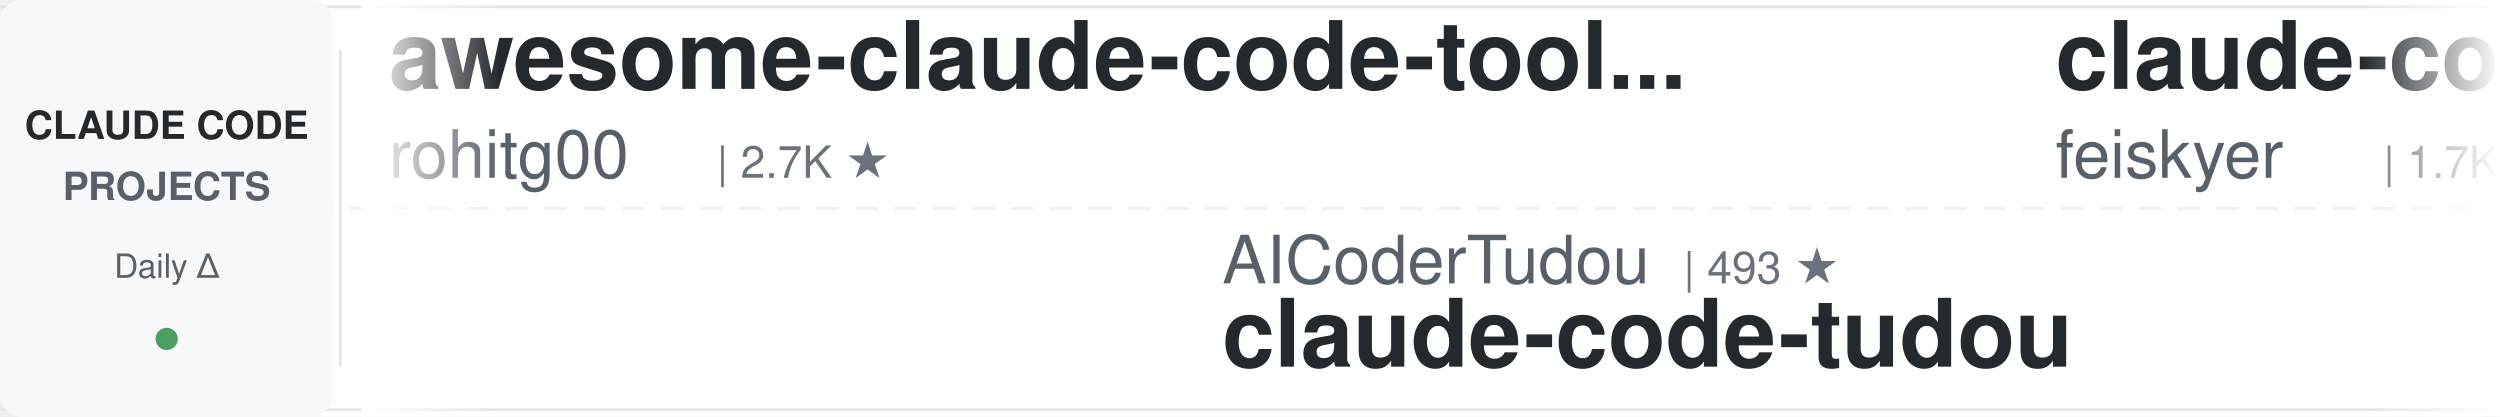
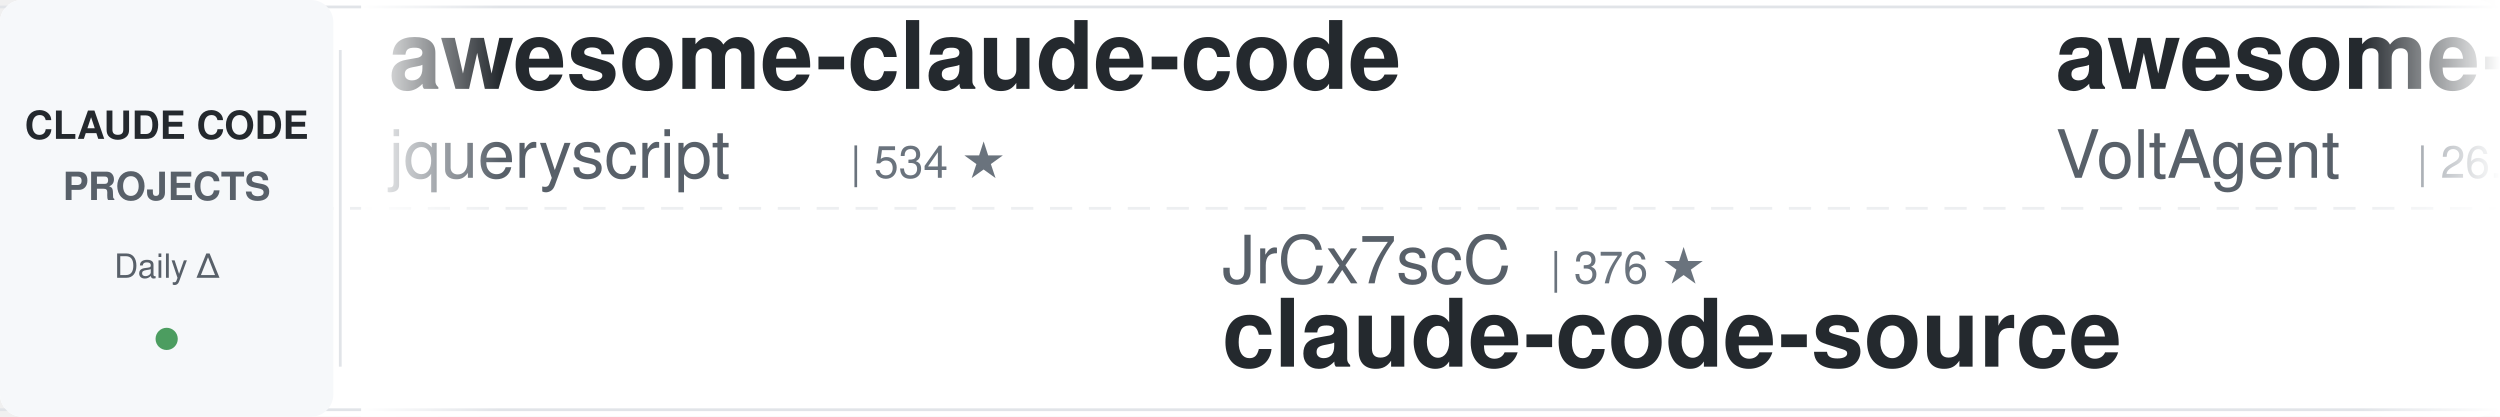
<svg xmlns="http://www.w3.org/2000/svg" width="900" height="150">
  <defs>
    <linearGradient id="leftFade" x1="0%" y1="0%" x2="100%" y2="0%">
      <stop offset="0%" style="stop-color:#ffffff;stop-opacity:1" />
      <stop offset="100%" style="stop-color:#ffffff;stop-opacity:0" />
    </linearGradient>
    <linearGradient id="rightFade" x1="0%" y1="0%" x2="100%" y2="0%">
      <stop offset="0%" style="stop-color:#ffffff;stop-opacity:0" />
      <stop offset="100%" style="stop-color:#ffffff;stop-opacity:1" />
    </linearGradient>
  </defs>
  <rect width="900" height="150" fill="#ffffff" rx="8" />
  <rect x="0" y="2" width="900" height="1" fill="#e1e4e8" />
  <rect x="0" y="147" width="900" height="1" fill="#e1e4e8" />
  <line x1="0" y1="75" x2="900" y2="75" stroke="#e1e4e8" stroke-width="1" stroke-dasharray="8 6" opacity="0.6" />
  <rect x="0" y="0" width="120" height="150" fill="#f6f8fa" rx="8" />
  <text x="60" y="50" font-family="-apple-system, BlinkMacSystemFont, 'Segoe UI', Helvetica, Arial, sans-serif" font-size="14" font-weight="600" fill="#24292e" text-anchor="middle">CLAUDE CODE</text>
  <text x="60" y="72" font-family="-apple-system, BlinkMacSystemFont, 'Segoe UI', Helvetica, Arial, sans-serif" font-size="14" font-weight="600" fill="#586069" text-anchor="middle">PROJECTS</text>
  <text x="60" y="100" font-family="-apple-system, BlinkMacSystemFont, 'Segoe UI', Helvetica, Arial, sans-serif" font-size="12" font-weight="500" fill="#586069" text-anchor="middle">Daily Δ</text>
  <circle cx="60" cy="122" r="4" fill="#22863a" opacity="0.8" />
  <rect x="122" y="18" width="1" height="114" fill="#e1e4e8" />
  <clipPath id="tickerClip">
    <rect x="130" y="0" width="770" height="150" />
  </clipPath>
  <g clip-path="url(#tickerClip)">
    <g id="tickerItems">
      <animateTransform attributeName="transform" attributeType="XML" type="translate" from="0 0" to="-3000 0" dur="54s" repeatCount="indefinite" />
      <g transform="translate(0, 0)">
-         <text x="140" y="32" font-family="-apple-system, BlinkMacSystemFont, 'Segoe UI', Helvetica, Arial, sans-serif" font-size="34" font-weight="600" fill="#24292e">awesome-claude-code-tool...</text>
-         <text x="140" y="64" font-family="-apple-system, BlinkMacSystemFont, 'Segoe UI', Helvetica, Arial, sans-serif" font-size="24" font-weight="400" fill="#586069">rohitg00</text>
-         <text x="258" y="64" font-family="-apple-system, BlinkMacSystemFont, 'Segoe UI', Helvetica, Arial, sans-serif" font-size="16" font-weight="500" fill="#6a737d">| 2.7K ★</text>
+         <text x="140" y="32" font-family="-apple-system, BlinkMacSystemFont, 'Segoe UI', Helvetica, Arial, sans-serif" font-size="34" font-weight="600" fill="#24292e">awesome-claude-code</text>
+         <text x="140" y="64" font-family="-apple-system, BlinkMacSystemFont, 'Segoe UI', Helvetica, Arial, sans-serif" font-size="24" font-weight="400" fill="#586069">jqueryscript</text>
+         <text x="306" y="64" font-family="-apple-system, BlinkMacSystemFont, 'Segoe UI', Helvetica, Arial, sans-serif" font-size="16" font-weight="500" fill="#6a737d">| 534 ★</text>
      </g>
      <g transform="translate(300, 0)">
-         <text x="140" y="102" font-family="-apple-system, BlinkMacSystemFont, 'Segoe UI', Helvetica, Arial, sans-serif" font-size="24" font-weight="400" fill="#586069">AICoderTudou</text>
-         <text x="306" y="102" font-family="-apple-system, BlinkMacSystemFont, 'Segoe UI', Helvetica, Arial, sans-serif" font-size="16" font-weight="500" fill="#6a737d">| 493 ★</text>
-         <text x="140" y="132" font-family="-apple-system, BlinkMacSystemFont, 'Segoe UI', Helvetica, Arial, sans-serif" font-size="34" font-weight="600" fill="#24292e">claude-code-tudou</text>
+         <text x="140" y="102" font-family="-apple-system, BlinkMacSystemFont, 'Segoe UI', Helvetica, Arial, sans-serif" font-size="24" font-weight="400" fill="#586069">JrCx7scC</text>
+         <text x="258" y="102" font-family="-apple-system, BlinkMacSystemFont, 'Segoe UI', Helvetica, Arial, sans-serif" font-size="16" font-weight="500" fill="#6a737d">| 376 ★</text>
+         <text x="140" y="132" font-family="-apple-system, BlinkMacSystemFont, 'Segoe UI', Helvetica, Arial, sans-serif" font-size="34" font-weight="600" fill="#24292e">claude-code-source</text>
      </g>
      <g transform="translate(600, 0)">
-         <text x="140" y="32" font-family="-apple-system, BlinkMacSystemFont, 'Segoe UI', Helvetica, Arial, sans-serif" font-size="34" font-weight="600" fill="#24292e">claude-code-settings</text>
-         <text x="140" y="64" font-family="-apple-system, BlinkMacSystemFont, 'Segoe UI', Helvetica, Arial, sans-serif" font-size="24" font-weight="400" fill="#586069">feiskyer</text>
-         <text x="258" y="64" font-family="-apple-system, BlinkMacSystemFont, 'Segoe UI', Helvetica, Arial, sans-serif" font-size="16" font-weight="500" fill="#6a737d">| 1.7K ★</text>
-       </g>
-       <g transform="translate(900, 0)">
-         <text x="140" y="102" font-family="-apple-system, BlinkMacSystemFont, 'Segoe UI', Helvetica, Arial, sans-serif" font-size="24" font-weight="400" fill="#586069">simonw</text>
-         <text x="234" y="102" font-family="-apple-system, BlinkMacSystemFont, 'Segoe UI', Helvetica, Arial, sans-serif" font-size="16" font-weight="500" fill="#6a737d">| 1.7K ★</text>
-         <text x="140" y="132" font-family="-apple-system, BlinkMacSystemFont, 'Segoe UI', Helvetica, Arial, sans-serif" font-size="34" font-weight="600" fill="#24292e">claude-code-transcripts</text>
-       </g>
-       <g transform="translate(1200, 0)">
        <text x="140" y="32" font-family="-apple-system, BlinkMacSystemFont, 'Segoe UI', Helvetica, Arial, sans-serif" font-size="34" font-weight="600" fill="#24292e">awesome-claude-code-suba...</text>
        <text x="140" y="64" font-family="-apple-system, BlinkMacSystemFont, 'Segoe UI', Helvetica, Arial, sans-serif" font-size="24" font-weight="400" fill="#586069">VoltAgent</text>
        <text x="270" y="64" font-family="-apple-system, BlinkMacSystemFont, 'Segoe UI', Helvetica, Arial, sans-serif" font-size="16" font-weight="500" fill="#6a737d">| 26.0K ★</text>
      </g>
+       <g transform="translate(900, 0)">
+         <text x="140" y="102" font-family="-apple-system, BlinkMacSystemFont, 'Segoe UI', Helvetica, Arial, sans-serif" font-size="24" font-weight="400" fill="#586069">centminmod</text>
+         <text x="282" y="102" font-family="-apple-system, BlinkMacSystemFont, 'Segoe UI', Helvetica, Arial, sans-serif" font-size="16" font-weight="500" fill="#6a737d">| 2.7K ★</text>
+         <text x="140" y="132" font-family="-apple-system, BlinkMacSystemFont, 'Segoe UI', Helvetica, Arial, sans-serif" font-size="34" font-weight="600" fill="#24292e">my-claude-code-setup</text>
+       </g>
+       <g transform="translate(1200, 0)">
+         <text x="140" y="32" font-family="-apple-system, BlinkMacSystemFont, 'Segoe UI', Helvetica, Arial, sans-serif" font-size="34" font-weight="600" fill="#24292e">claude-code-tudou</text>
+         <text x="140" y="64" font-family="-apple-system, BlinkMacSystemFont, 'Segoe UI', Helvetica, Arial, sans-serif" font-size="24" font-weight="400" fill="#586069">AICoderTudou</text>
+         <text x="306" y="64" font-family="-apple-system, BlinkMacSystemFont, 'Segoe UI', Helvetica, Arial, sans-serif" font-size="16" font-weight="500" fill="#6a737d">| 493 ★</text>
+       </g>
      <g transform="translate(1500, 0)">
-         <text x="140" y="102" font-family="-apple-system, BlinkMacSystemFont, 'Segoe UI', Helvetica, Arial, sans-serif" font-size="24" font-weight="400" fill="#586069">edmund-io</text>
-         <text x="270" y="102" font-family="-apple-system, BlinkMacSystemFont, 'Segoe UI', Helvetica, Arial, sans-serif" font-size="16" font-weight="500" fill="#6a737d">| 1.5K ★</text>
-         <text x="140" y="132" font-family="-apple-system, BlinkMacSystemFont, 'Segoe UI', Helvetica, Arial, sans-serif" font-size="34" font-weight="600" fill="#24292e">edmunds-claude-code</text>
+         <text x="140" y="102" font-family="-apple-system, BlinkMacSystemFont, 'Segoe UI', Helvetica, Arial, sans-serif" font-size="24" font-weight="400" fill="#586069">Chachamaru127</text>
+         <text x="318" y="102" font-family="-apple-system, BlinkMacSystemFont, 'Segoe UI', Helvetica, Arial, sans-serif" font-size="16" font-weight="500" fill="#6a737d">| 3.2K ★</text>
+         <text x="140" y="132" font-family="-apple-system, BlinkMacSystemFont, 'Segoe UI', Helvetica, Arial, sans-serif" font-size="34" font-weight="600" fill="#24292e">claude-code-harness</text>
      </g>
      <g transform="translate(1800, 0)">
-         <text x="140" y="32" font-family="-apple-system, BlinkMacSystemFont, 'Segoe UI', Helvetica, Arial, sans-serif" font-size="34" font-weight="600" fill="#24292e">claude-code-book</text>
-         <text x="140" y="64" font-family="-apple-system, BlinkMacSystemFont, 'Segoe UI', Helvetica, Arial, sans-serif" font-size="24" font-weight="400" fill="#586069">lintsinghua</text>
-         <text x="294" y="64" font-family="-apple-system, BlinkMacSystemFont, 'Segoe UI', Helvetica, Arial, sans-serif" font-size="16" font-weight="500" fill="#6a737d">| 4.3K ★</text>
+         <text x="140" y="32" font-family="-apple-system, BlinkMacSystemFont, 'Segoe UI', Helvetica, Arial, sans-serif" font-size="34" font-weight="600" fill="#24292e">claude-code-ultimate-gui...</text>
+         <text x="140" y="64" font-family="-apple-system, BlinkMacSystemFont, 'Segoe UI', Helvetica, Arial, sans-serif" font-size="24" font-weight="400" fill="#586069">FlorianBruniaux</text>
+         <text x="342" y="64" font-family="-apple-system, BlinkMacSystemFont, 'Segoe UI', Helvetica, Arial, sans-serif" font-size="16" font-weight="500" fill="#6a737d">| 6.2K ★</text>
      </g>
      <g transform="translate(2100, 0)">
-         <text x="140" y="102" font-family="-apple-system, BlinkMacSystemFont, 'Segoe UI', Helvetica, Arial, sans-serif" font-size="24" font-weight="400" fill="#586069">wanshuiyin</text>
-         <text x="282" y="102" font-family="-apple-system, BlinkMacSystemFont, 'Segoe UI', Helvetica, Arial, sans-serif" font-size="16" font-weight="500" fill="#6a737d">| 18.0K ★</text>
-         <text x="140" y="132" font-family="-apple-system, BlinkMacSystemFont, 'Segoe UI', Helvetica, Arial, sans-serif" font-size="34" font-weight="600" fill="#24292e">Auto-claude-code-researc...</text>
+         <text x="140" y="102" font-family="-apple-system, BlinkMacSystemFont, 'Segoe UI', Helvetica, Arial, sans-serif" font-size="24" font-weight="400" fill="#586069">Windy3f3f3f3f</text>
+         <text x="318" y="102" font-family="-apple-system, BlinkMacSystemFont, 'Segoe UI', Helvetica, Arial, sans-serif" font-size="16" font-weight="500" fill="#6a737d">| 3.8K ★</text>
+         <text x="140" y="132" font-family="-apple-system, BlinkMacSystemFont, 'Segoe UI', Helvetica, Arial, sans-serif" font-size="34" font-weight="600" fill="#24292e">how-claude-code-works</text>
      </g>
      <g transform="translate(2400, 0)">
-         <text x="140" y="32" font-family="-apple-system, BlinkMacSystemFont, 'Segoe UI', Helvetica, Arial, sans-serif" font-size="34" font-weight="600" fill="#24292e">how-claude-code-works</text>
-         <text x="140" y="64" font-family="-apple-system, BlinkMacSystemFont, 'Segoe UI', Helvetica, Arial, sans-serif" font-size="24" font-weight="400" fill="#586069">Windy3f3f3f3f</text>
-         <text x="318" y="64" font-family="-apple-system, BlinkMacSystemFont, 'Segoe UI', Helvetica, Arial, sans-serif" font-size="16" font-weight="500" fill="#6a737d">| 3.8K ★</text>
+         <text x="140" y="32" font-family="-apple-system, BlinkMacSystemFont, 'Segoe UI', Helvetica, Arial, sans-serif" font-size="34" font-weight="600" fill="#24292e">claude-code-my-workflow</text>
+         <text x="140" y="64" font-family="-apple-system, BlinkMacSystemFont, 'Segoe UI', Helvetica, Arial, sans-serif" font-size="24" font-weight="400" fill="#586069">pedrohcgs</text>
+         <text x="270" y="64" font-family="-apple-system, BlinkMacSystemFont, 'Segoe UI', Helvetica, Arial, sans-serif" font-size="16" font-weight="500" fill="#6a737d">| 1.7K ★</text>
      </g>
      <g transform="translate(2700, 0)">
-         <text x="140" y="102" font-family="-apple-system, BlinkMacSystemFont, 'Segoe UI', Helvetica, Arial, sans-serif" font-size="24" font-weight="400" fill="#586069">Piebald-AI</text>
-         <text x="282" y="102" font-family="-apple-system, BlinkMacSystemFont, 'Segoe UI', Helvetica, Arial, sans-serif" font-size="16" font-weight="500" fill="#6a737d">| 13.0K ★</text>
-         <text x="140" y="132" font-family="-apple-system, BlinkMacSystemFont, 'Segoe UI', Helvetica, Arial, sans-serif" font-size="34" font-weight="600" fill="#24292e">claude-code-system-promp...</text>
+         <text x="140" y="102" font-family="-apple-system, BlinkMacSystemFont, 'Segoe UI', Helvetica, Arial, sans-serif" font-size="24" font-weight="400" fill="#586069">ykdojo</text>
+         <text x="234" y="102" font-family="-apple-system, BlinkMacSystemFont, 'Segoe UI', Helvetica, Arial, sans-serif" font-size="16" font-weight="500" fill="#6a737d">| 10.3K ★</text>
+         <text x="140" y="132" font-family="-apple-system, BlinkMacSystemFont, 'Segoe UI', Helvetica, Arial, sans-serif" font-size="34" font-weight="600" fill="#24292e">claude-code-tips</text>
      </g>
      <g transform="translate(3000, 0)">
-         <text x="140" y="32" font-family="-apple-system, BlinkMacSystemFont, 'Segoe UI', Helvetica, Arial, sans-serif" font-size="34" font-weight="600" fill="#24292e">awesome-claude-code-tool...</text>
-         <text x="140" y="64" font-family="-apple-system, BlinkMacSystemFont, 'Segoe UI', Helvetica, Arial, sans-serif" font-size="24" font-weight="400" fill="#586069">rohitg00</text>
-         <text x="258" y="64" font-family="-apple-system, BlinkMacSystemFont, 'Segoe UI', Helvetica, Arial, sans-serif" font-size="16" font-weight="500" fill="#6a737d">| 2.7K ★</text>
+         <text x="140" y="32" font-family="-apple-system, BlinkMacSystemFont, 'Segoe UI', Helvetica, Arial, sans-serif" font-size="34" font-weight="600" fill="#24292e">awesome-claude-code</text>
+         <text x="140" y="64" font-family="-apple-system, BlinkMacSystemFont, 'Segoe UI', Helvetica, Arial, sans-serif" font-size="24" font-weight="400" fill="#586069">jqueryscript</text>
+         <text x="306" y="64" font-family="-apple-system, BlinkMacSystemFont, 'Segoe UI', Helvetica, Arial, sans-serif" font-size="16" font-weight="500" fill="#6a737d">| 534 ★</text>
      </g>
      <g transform="translate(3300, 0)">
-         <text x="140" y="102" font-family="-apple-system, BlinkMacSystemFont, 'Segoe UI', Helvetica, Arial, sans-serif" font-size="24" font-weight="400" fill="#586069">AICoderTudou</text>
-         <text x="306" y="102" font-family="-apple-system, BlinkMacSystemFont, 'Segoe UI', Helvetica, Arial, sans-serif" font-size="16" font-weight="500" fill="#6a737d">| 493 ★</text>
-         <text x="140" y="132" font-family="-apple-system, BlinkMacSystemFont, 'Segoe UI', Helvetica, Arial, sans-serif" font-size="34" font-weight="600" fill="#24292e">claude-code-tudou</text>
+         <text x="140" y="102" font-family="-apple-system, BlinkMacSystemFont, 'Segoe UI', Helvetica, Arial, sans-serif" font-size="24" font-weight="400" fill="#586069">JrCx7scC</text>
+         <text x="258" y="102" font-family="-apple-system, BlinkMacSystemFont, 'Segoe UI', Helvetica, Arial, sans-serif" font-size="16" font-weight="500" fill="#6a737d">| 376 ★</text>
+         <text x="140" y="132" font-family="-apple-system, BlinkMacSystemFont, 'Segoe UI', Helvetica, Arial, sans-serif" font-size="34" font-weight="600" fill="#24292e">claude-code-source</text>
      </g>
      <g transform="translate(3600, 0)">
-         <text x="140" y="32" font-family="-apple-system, BlinkMacSystemFont, 'Segoe UI', Helvetica, Arial, sans-serif" font-size="34" font-weight="600" fill="#24292e">claude-code-settings</text>
-         <text x="140" y="64" font-family="-apple-system, BlinkMacSystemFont, 'Segoe UI', Helvetica, Arial, sans-serif" font-size="24" font-weight="400" fill="#586069">feiskyer</text>
-         <text x="258" y="64" font-family="-apple-system, BlinkMacSystemFont, 'Segoe UI', Helvetica, Arial, sans-serif" font-size="16" font-weight="500" fill="#6a737d">| 1.7K ★</text>
+         <text x="140" y="32" font-family="-apple-system, BlinkMacSystemFont, 'Segoe UI', Helvetica, Arial, sans-serif" font-size="34" font-weight="600" fill="#24292e">awesome-claude-code-suba...</text>
+         <text x="140" y="64" font-family="-apple-system, BlinkMacSystemFont, 'Segoe UI', Helvetica, Arial, sans-serif" font-size="24" font-weight="400" fill="#586069">VoltAgent</text>
+         <text x="270" y="64" font-family="-apple-system, BlinkMacSystemFont, 'Segoe UI', Helvetica, Arial, sans-serif" font-size="16" font-weight="500" fill="#6a737d">| 26.0K ★</text>
      </g>
      <g transform="translate(3900, 0)">
-         <text x="140" y="102" font-family="-apple-system, BlinkMacSystemFont, 'Segoe UI', Helvetica, Arial, sans-serif" font-size="24" font-weight="400" fill="#586069">simonw</text>
-         <text x="234" y="102" font-family="-apple-system, BlinkMacSystemFont, 'Segoe UI', Helvetica, Arial, sans-serif" font-size="16" font-weight="500" fill="#6a737d">| 1.7K ★</text>
-         <text x="140" y="132" font-family="-apple-system, BlinkMacSystemFont, 'Segoe UI', Helvetica, Arial, sans-serif" font-size="34" font-weight="600" fill="#24292e">claude-code-transcripts</text>
+         <text x="140" y="102" font-family="-apple-system, BlinkMacSystemFont, 'Segoe UI', Helvetica, Arial, sans-serif" font-size="24" font-weight="400" fill="#586069">centminmod</text>
+         <text x="282" y="102" font-family="-apple-system, BlinkMacSystemFont, 'Segoe UI', Helvetica, Arial, sans-serif" font-size="16" font-weight="500" fill="#6a737d">| 2.7K ★</text>
+         <text x="140" y="132" font-family="-apple-system, BlinkMacSystemFont, 'Segoe UI', Helvetica, Arial, sans-serif" font-size="34" font-weight="600" fill="#24292e">my-claude-code-setup</text>
      </g>
    </g>
  </g>
  <rect x="130" y="0" width="50" height="150" fill="url(#leftFade)" />
  <rect x="850" y="0" width="50" height="150" fill="url(#rightFade)" />
</svg>
